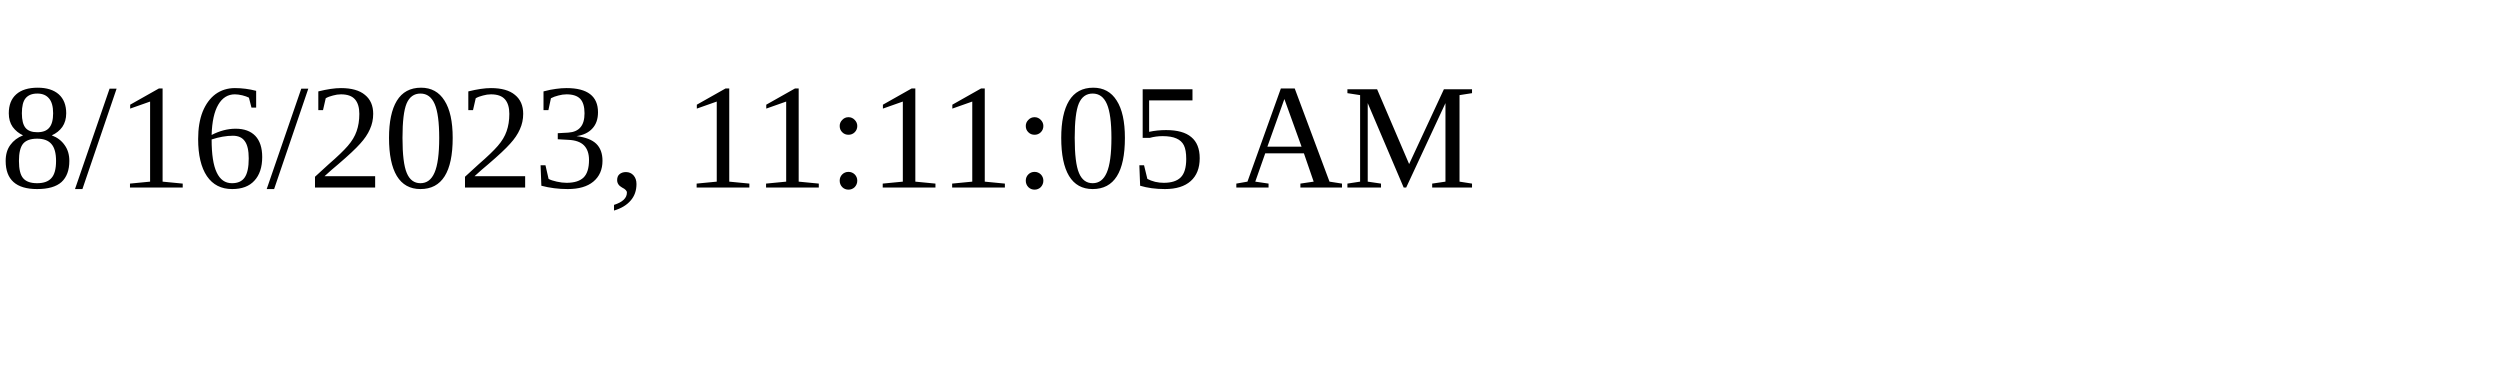
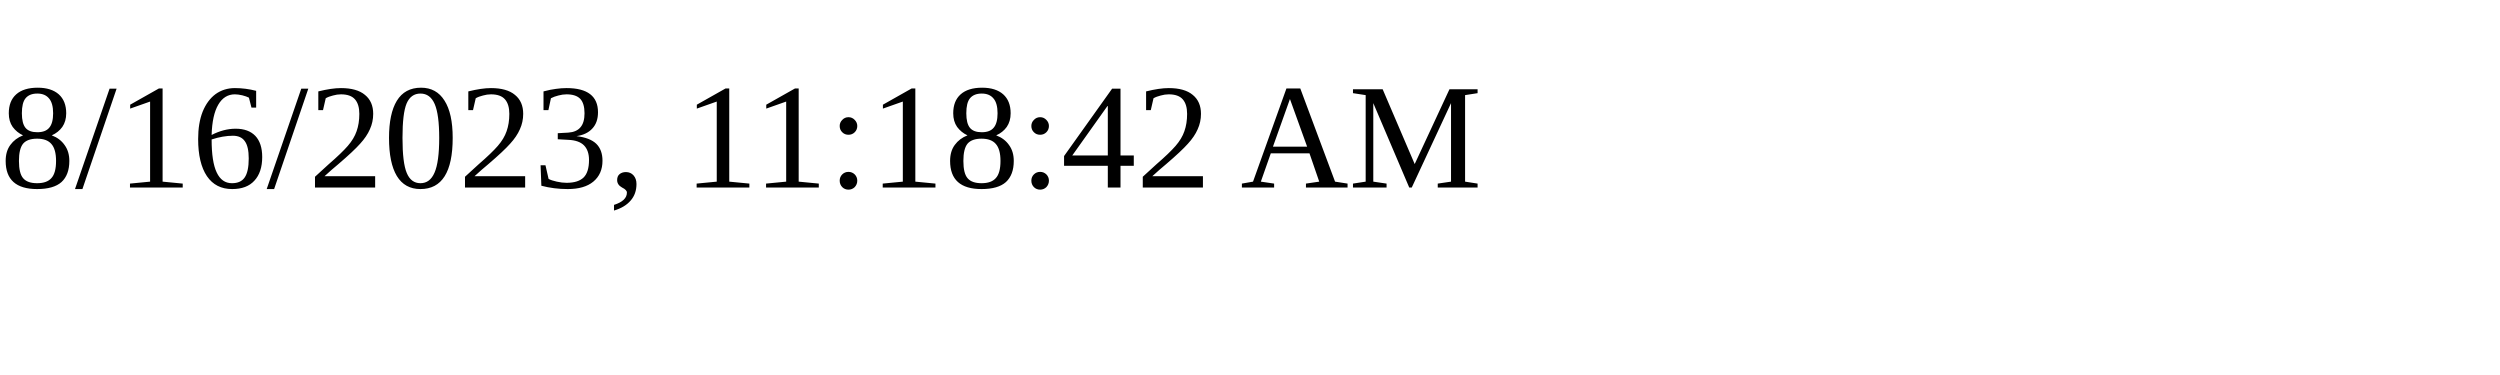
<svg xmlns="http://www.w3.org/2000/svg" height="30" width="200">
-   <text x="0" y="15">8/16/2023, 11:11:05 AM</text>
+   <text x="0" y="15">8/16/2023, 11:18:42 AM</text>
</svg>
